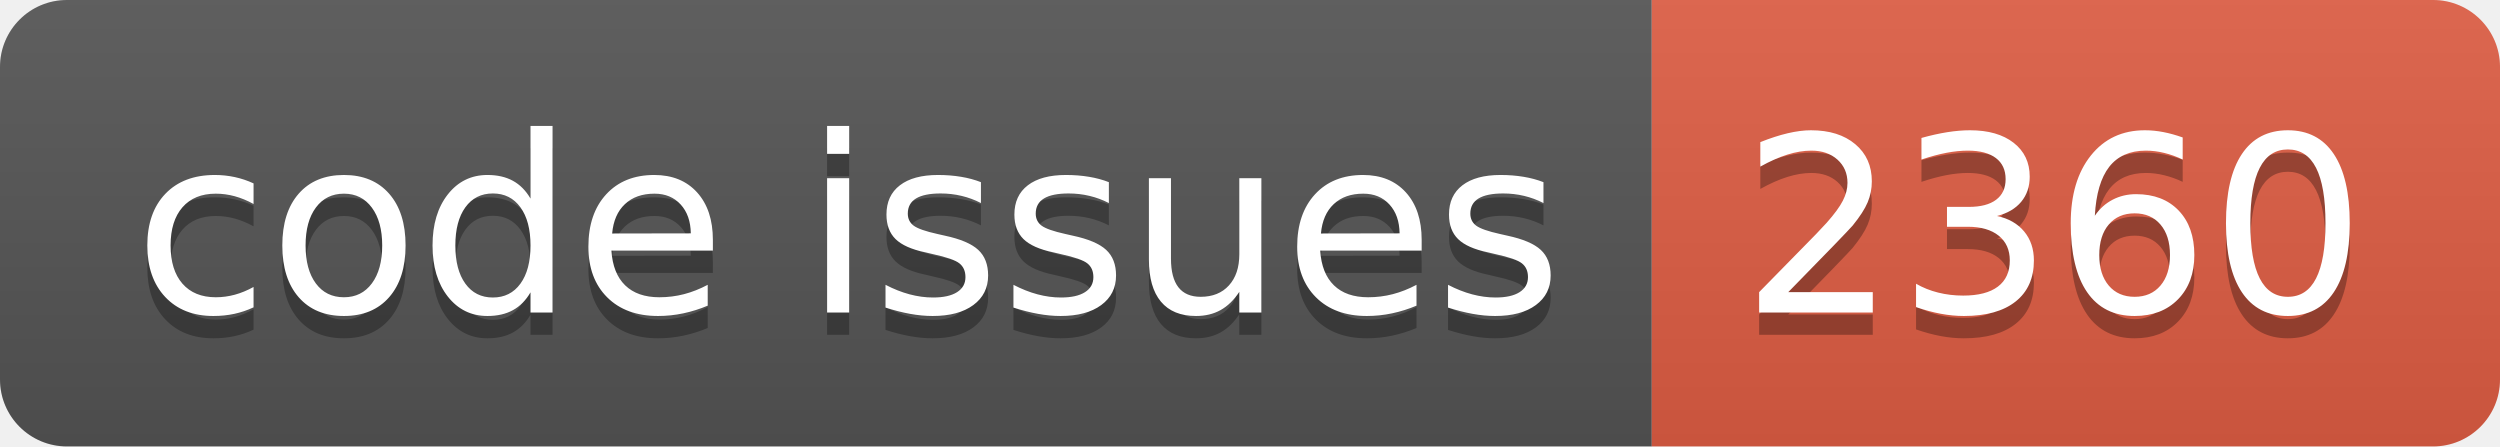
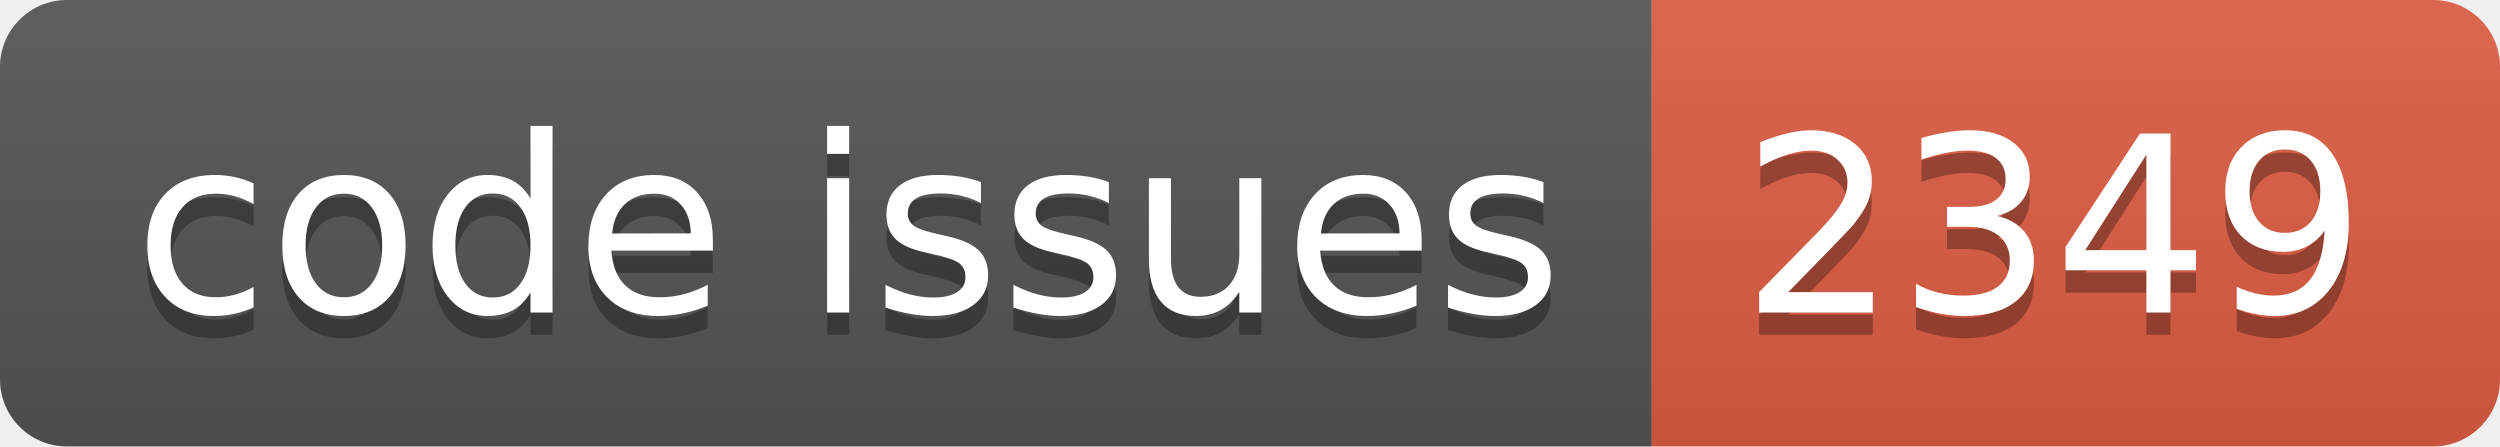
<svg xmlns="http://www.w3.org/2000/svg" width="112.0" height="20">
  <linearGradient id="smooth" x2="0" y2="100%">
    <stop offset="0" stop-color="#bbb" stop-opacity=".1" />
    <stop offset="1" stop-opacity=".1" />
  </linearGradient>
  <clipPath id="round">
    <rect width="112.0" height="20" rx="3" fill="#fff" />
  </clipPath>
  <g clip-path="url(#round)">
    <rect width="74.0" height="20" fill="#555" />
    <rect x="74.0" width="38.0" height="20" fill="#e05d44" />
    <rect width="112.0" height="20" fill="url(#smooth)" />
  </g>
  <g fill="#fff" text-anchor="middle" font-family="DejaVu Sans,Verdana,Geneva,sans-serif" font-size="110">
    <text x="380.0" y="150" fill="#010101" fill-opacity=".3" transform="scale(0.1)" textLength="640.0" lengthAdjust="spacing">code issues</text>
    <text x="380.0" y="140" transform="scale(0.1)" textLength="640.0" lengthAdjust="spacing">code issues</text>
-     <text x="920.0" y="150" fill="#010101" fill-opacity=".3" transform="scale(0.1)" textLength="280.0" lengthAdjust="spacing">2360</text>
-     <text x="920.0" y="140" transform="scale(0.1)" textLength="280.0" lengthAdjust="spacing">2360</text>
+     <text x="920.0" y="150" fill="#010101" fill-opacity=".3" transform="scale(0.1)" textLength="280.0" lengthAdjust="spacing">2349</text>
+     <text x="920.0" y="140" transform="scale(0.1)" textLength="280.0" lengthAdjust="spacing">2349</text>
  </g>
</svg>
